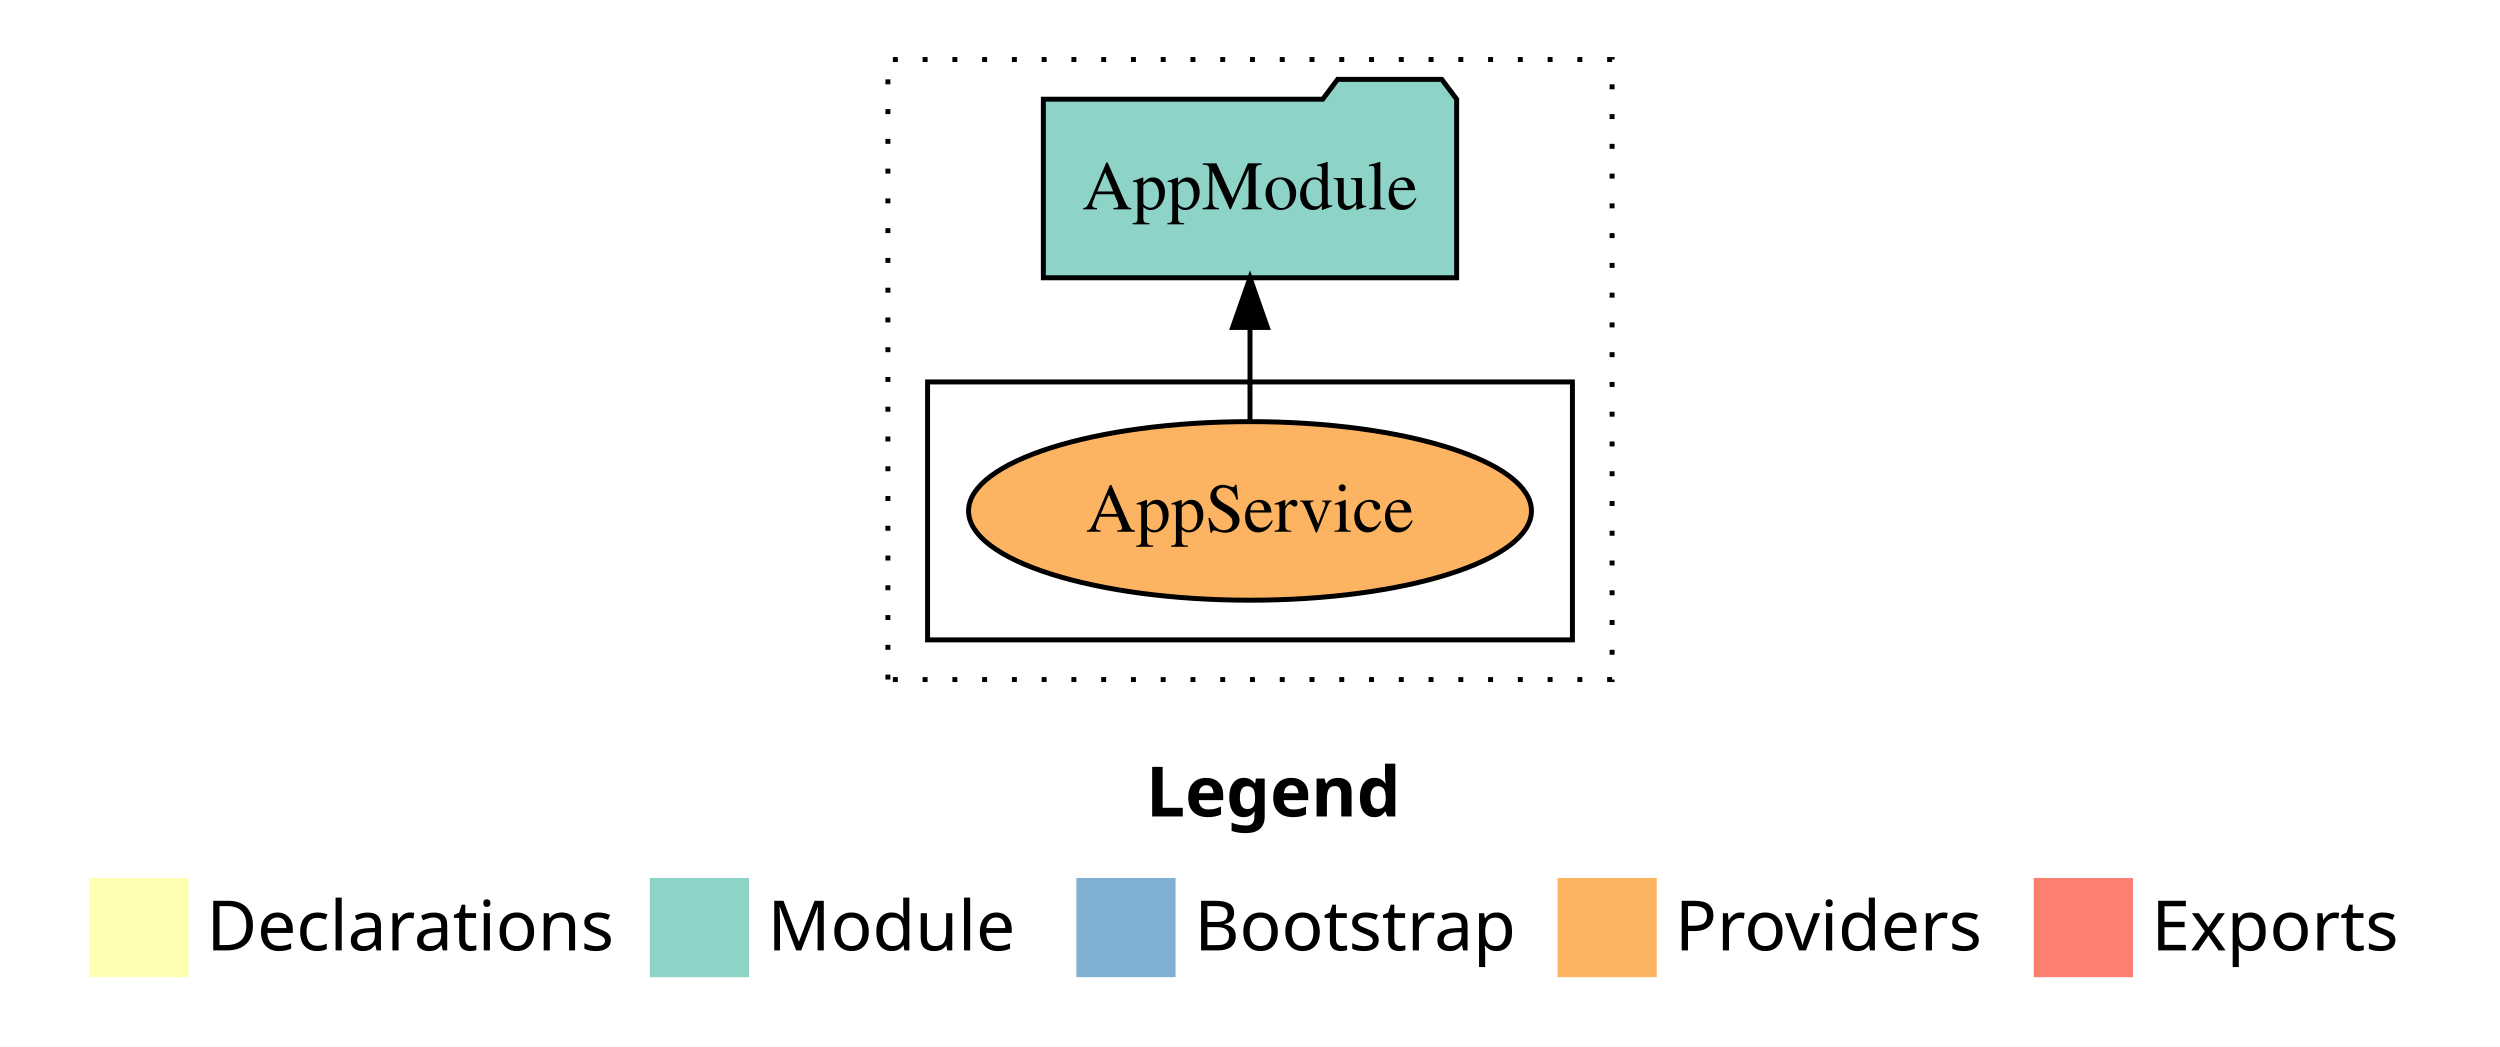
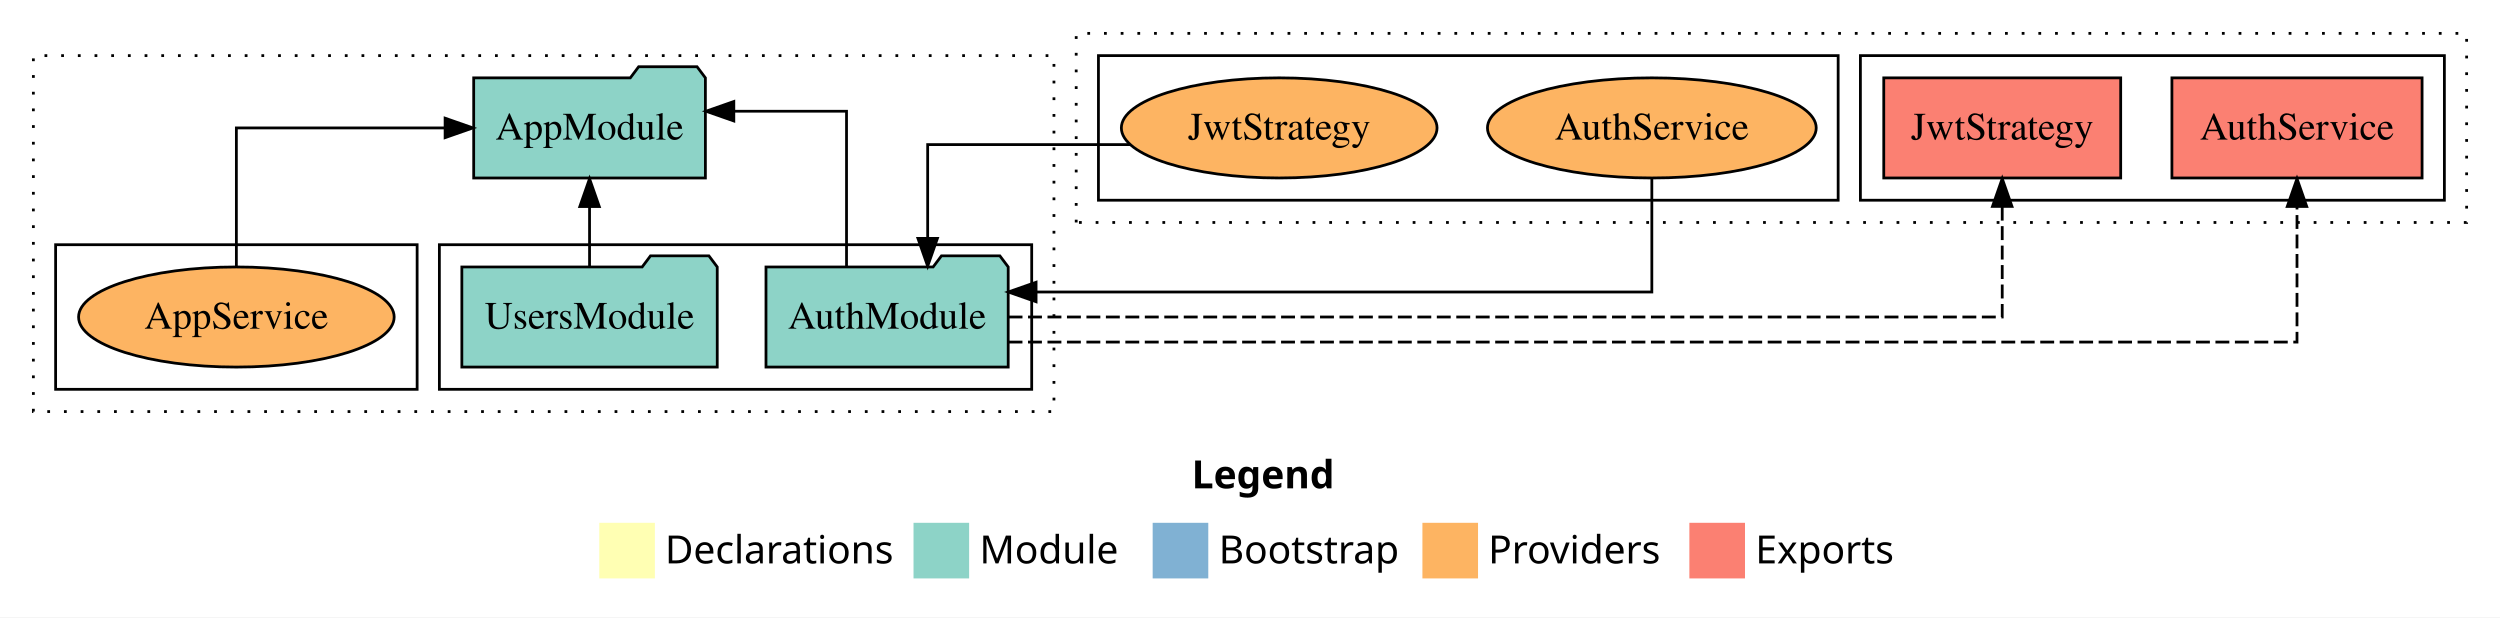
- <svg xmlns="http://www.w3.org/2000/svg" width="504pt" height="211pt" viewBox="0.00 0.00 504.00 211.00">
-   <g id="graph0" class="graph" transform="scale(1 1) rotate(0) translate(4 207)">
-     <polygon fill="white" stroke="transparent" points="-4,4 -4,-207 500,-207 500,4 -4,4" />
-     <text text-anchor="start" x="227.01" y="-42.4" font-family="Times-12" font-weight="bold" font-size="14.00">Legend</text>
-     <polygon fill="#ffffb3" stroke="transparent" points="14,-10 14,-30 34,-30 34,-10 14,-10" />
-     <text text-anchor="start" x="37.63" y="-15.4" font-family="Times-12" font-size="14.00">  Declarations</text>
-     <polygon fill="#8dd3c7" stroke="transparent" points="127,-10 127,-30 147,-30 147,-10 127,-10" />
-     <text text-anchor="start" x="150.73" y="-15.4" font-family="Times-12" font-size="14.00">  Module</text>
-     <polygon fill="#80b1d3" stroke="transparent" points="213,-10 213,-30 233,-30 233,-10 213,-10" />
-     <text text-anchor="start" x="236.78" y="-15.4" font-family="Times-12" font-size="14.00">  Bootstrap</text>
-     <polygon fill="#fdb462" stroke="transparent" points="310,-10 310,-30 330,-30 330,-10 310,-10" />
-     <text text-anchor="start" x="333.67" y="-15.4" font-family="Times-12" font-size="14.00">  Providers</text>
-     <polygon fill="#fb8072" stroke="transparent" points="406,-10 406,-30 426,-30 426,-10 406,-10" />
-     <text text-anchor="start" x="429.73" y="-15.4" font-family="Times-12" font-size="14.00">  Exports</text>
+ <svg xmlns="http://www.w3.org/2000/svg" width="899pt" height="222pt" viewBox="0.00 0.00 899.00 222.00">
+   <g id="graph0" class="graph" transform="scale(1 1) rotate(0) translate(4 218)">
+     <polygon fill="white" stroke="transparent" points="-4,4 -4,-218 895,-218 895,4 -4,4" />
+     <text text-anchor="start" x="424.51" y="-42.4" font-family="Times-12" font-weight="bold" font-size="14.00">Legend</text>
+     <polygon fill="#ffffb3" stroke="transparent" points="211.5,-10 211.5,-30 231.5,-30 231.5,-10 211.5,-10" />
+     <text text-anchor="start" x="235.13" y="-15.4" font-family="Times-12" font-size="14.00">  Declarations</text>
+     <polygon fill="#8dd3c7" stroke="transparent" points="324.5,-10 324.5,-30 344.5,-30 344.5,-10 324.5,-10" />
+     <text text-anchor="start" x="348.23" y="-15.4" font-family="Times-12" font-size="14.00">  Module</text>
+     <polygon fill="#80b1d3" stroke="transparent" points="410.5,-10 410.5,-30 430.5,-30 430.5,-10 410.5,-10" />
+     <text text-anchor="start" x="434.28" y="-15.4" font-family="Times-12" font-size="14.00">  Bootstrap</text>
+     <polygon fill="#fdb462" stroke="transparent" points="507.5,-10 507.5,-30 527.5,-30 527.5,-10 507.5,-10" />
+     <text text-anchor="start" x="531.17" y="-15.4" font-family="Times-12" font-size="14.00">  Providers</text>
+     <polygon fill="#fb8072" stroke="transparent" points="603.5,-10 603.5,-30 623.5,-30 623.5,-10 603.5,-10" />
+     <text text-anchor="start" x="627.23" y="-15.4" font-family="Times-12" font-size="14.00">  Exports</text>
    <g id="clust1" class="cluster">
-       <polygon fill="none" stroke="black" stroke-dasharray="1,5" points="175,-70 175,-195 321,-195 321,-70 175,-70" />
+       <polygon fill="none" stroke="black" stroke-dasharray="1,5" points="8,-70 8,-198 375,-198 375,-70 8,-70" />
+     </g>
+     <g id="clust3" class="cluster">
+       <polygon fill="none" stroke="black" points="154,-78 154,-130 367,-130 367,-78 154,-78" />
    </g>
    <g id="clust6" class="cluster">
-       <polygon fill="none" stroke="black" points="183,-78 183,-130 313,-130 313,-78 183,-78" />
+       <polygon fill="none" stroke="black" points="16,-78 16,-130 146,-130 146,-78 16,-78" />
+     </g>
+     <g id="clust7" class="cluster">
+       <polygon fill="none" stroke="black" stroke-dasharray="1,5" points="383,-138 383,-206 883,-206 883,-138 383,-138" />
+     </g>
+     <g id="clust10" class="cluster">
+       <polygon fill="none" stroke="black" points="665,-146 665,-198 875,-198 875,-146 665,-146" />
+     </g>
+     <g id="clust12" class="cluster">
+       <polygon fill="none" stroke="black" points="391,-146 391,-198 657,-198 657,-146 391,-146" />
    </g>
    <g id="node1" class="node">
-       <ellipse fill="#fdb462" stroke="black" cx="248" cy="-104" rx="56.74" ry="18" />
-       <text text-anchor="middle" x="248" y="-99.8" font-family="Times,serif" font-size="14.00">AppService</text>
+       <polygon fill="#8dd3c7" stroke="black" points="358.55,-122 355.55,-126 334.55,-126 331.55,-122 271.45,-122 271.45,-86 358.55,-86 358.55,-122" />
+       <text text-anchor="middle" x="315" y="-99.8" font-family="Times,serif" font-size="14.00">AuthModule</text>
+     </g>
+     <g id="node3" class="node">
+       <polygon fill="#8dd3c7" stroke="black" points="249.66,-190 246.66,-194 225.66,-194 222.66,-190 166.34,-190 166.34,-154 249.66,-154 249.66,-190" />
+       <text text-anchor="middle" x="208" y="-167.8" font-family="Times,serif" font-size="14.00">AppModule</text>
+     </g>
+     <g id="edge1" class="edge">
+       <path fill="none" stroke="black" d="M300.41,-122.29C300.41,-144.21 300.41,-178 300.41,-178 300.41,-178 259.88,-178 259.88,-178" />
+       <polygon fill="black" stroke="black" points="259.88,-174.5 249.88,-178 259.88,-181.5 259.88,-174.5" />
+     </g>
+     <g id="node5" class="node">
+       <polygon fill="#fb8072" stroke="black" points="866.98,-190 777.02,-190 777.02,-154 866.98,-154 866.98,-190" />
+       <text text-anchor="middle" x="822" y="-167.8" font-family="Times,serif" font-size="14.00">AuthService </text>
+     </g>
+     <g id="edge4" class="edge">
+       <path fill="none" stroke="black" stroke-dasharray="5,2" d="M358.67,-95C481.65,-95 822,-95 822,-95 822,-95 822,-143.75 822,-143.75" />
+       <polygon fill="black" stroke="black" points="818.5,-143.75 822,-153.75 825.5,-143.75 818.5,-143.75" />
+     </g>
+     <g id="node6" class="node">
+       <polygon fill="#fb8072" stroke="black" points="758.6,-190 673.4,-190 673.4,-154 758.6,-154 758.6,-190" />
+       <text text-anchor="middle" x="716" y="-167.8" font-family="Times,serif" font-size="14.00">JwtStrategy </text>
+     </g>
+     <g id="edge5" class="edge">
+       <path fill="none" stroke="black" stroke-dasharray="5,2" d="M358.68,-104C462.61,-104 716,-104 716,-104 716,-104 716,-143.78 716,-143.78" />
+       <polygon fill="black" stroke="black" points="712.5,-143.78 716,-153.78 719.5,-143.78 712.5,-143.78" />
    </g>
    <g id="node2" class="node">
-       <polygon fill="#8dd3c7" stroke="black" points="289.66,-187 286.66,-191 265.66,-191 262.66,-187 206.34,-187 206.34,-151 289.66,-151 289.66,-187" />
-       <text text-anchor="middle" x="248" y="-164.8" font-family="Times,serif" font-size="14.00">AppModule</text>
+       <polygon fill="#8dd3c7" stroke="black" points="253.92,-122 250.92,-126 229.92,-126 226.92,-122 162.08,-122 162.08,-86 253.92,-86 253.92,-122" />
+       <text text-anchor="middle" x="208" y="-99.8" font-family="Times,serif" font-size="14.00">UsersModule</text>
    </g>
-     <g id="edge1" class="edge">
-       <path fill="none" stroke="black" d="M248,-122.11C248,-122.11 248,-140.99 248,-140.99" />
-       <polygon fill="black" stroke="black" points="244.5,-140.99 248,-150.99 251.5,-140.99 244.5,-140.99" />
+     <g id="edge2" class="edge">
+       <path fill="none" stroke="black" d="M208,-122.22C208,-122.22 208,-143.73 208,-143.73" />
+       <polygon fill="black" stroke="black" points="204.5,-143.73 208,-153.73 211.5,-143.73 204.5,-143.73" />
+     </g>
+     <g id="node4" class="node">
+       <ellipse fill="#fdb462" stroke="black" cx="81" cy="-104" rx="56.74" ry="18" />
+       <text text-anchor="middle" x="81" y="-99.8" font-family="Times,serif" font-size="14.00">AppService</text>
+     </g>
+     <g id="edge3" class="edge">
+       <path fill="none" stroke="black" d="M81,-122.22C81,-142.37 81,-172 81,-172 81,-172 156.06,-172 156.06,-172" />
+       <polygon fill="black" stroke="black" points="156.06,-175.5 166.06,-172 156.06,-168.5 156.06,-175.5" />
+     </g>
+     <g id="node7" class="node">
+       <ellipse fill="#fdb462" stroke="black" cx="590" cy="-172" rx="59.11" ry="18" />
+       <text text-anchor="middle" x="590" y="-167.8" font-family="Times,serif" font-size="14.00">AuthService</text>
+     </g>
+     <g id="edge6" class="edge">
+       <path fill="none" stroke="black" d="M590,-153.98C590,-136.63 590,-113 590,-113 590,-113 368.57,-113 368.57,-113" />
+       <polygon fill="black" stroke="black" points="368.57,-109.5 358.57,-113 368.57,-116.5 368.57,-109.5" />
+     </g>
+     <g id="node8" class="node">
+       <ellipse fill="#fdb462" stroke="black" cx="456" cy="-172" rx="56.76" ry="18" />
+       <text text-anchor="middle" x="456" y="-167.8" font-family="Times,serif" font-size="14.00">JwtStrategy</text>
+     </g>
+     <g id="edge7" class="edge">
+       <path fill="none" stroke="black" d="M402.39,-166C367.94,-166 329.59,-166 329.59,-166 329.59,-166 329.59,-132.27 329.59,-132.27" />
+       <polygon fill="black" stroke="black" points="333.09,-132.27 329.59,-122.27 326.09,-132.27 333.09,-132.27" />
    </g>
  </g>
</svg>
